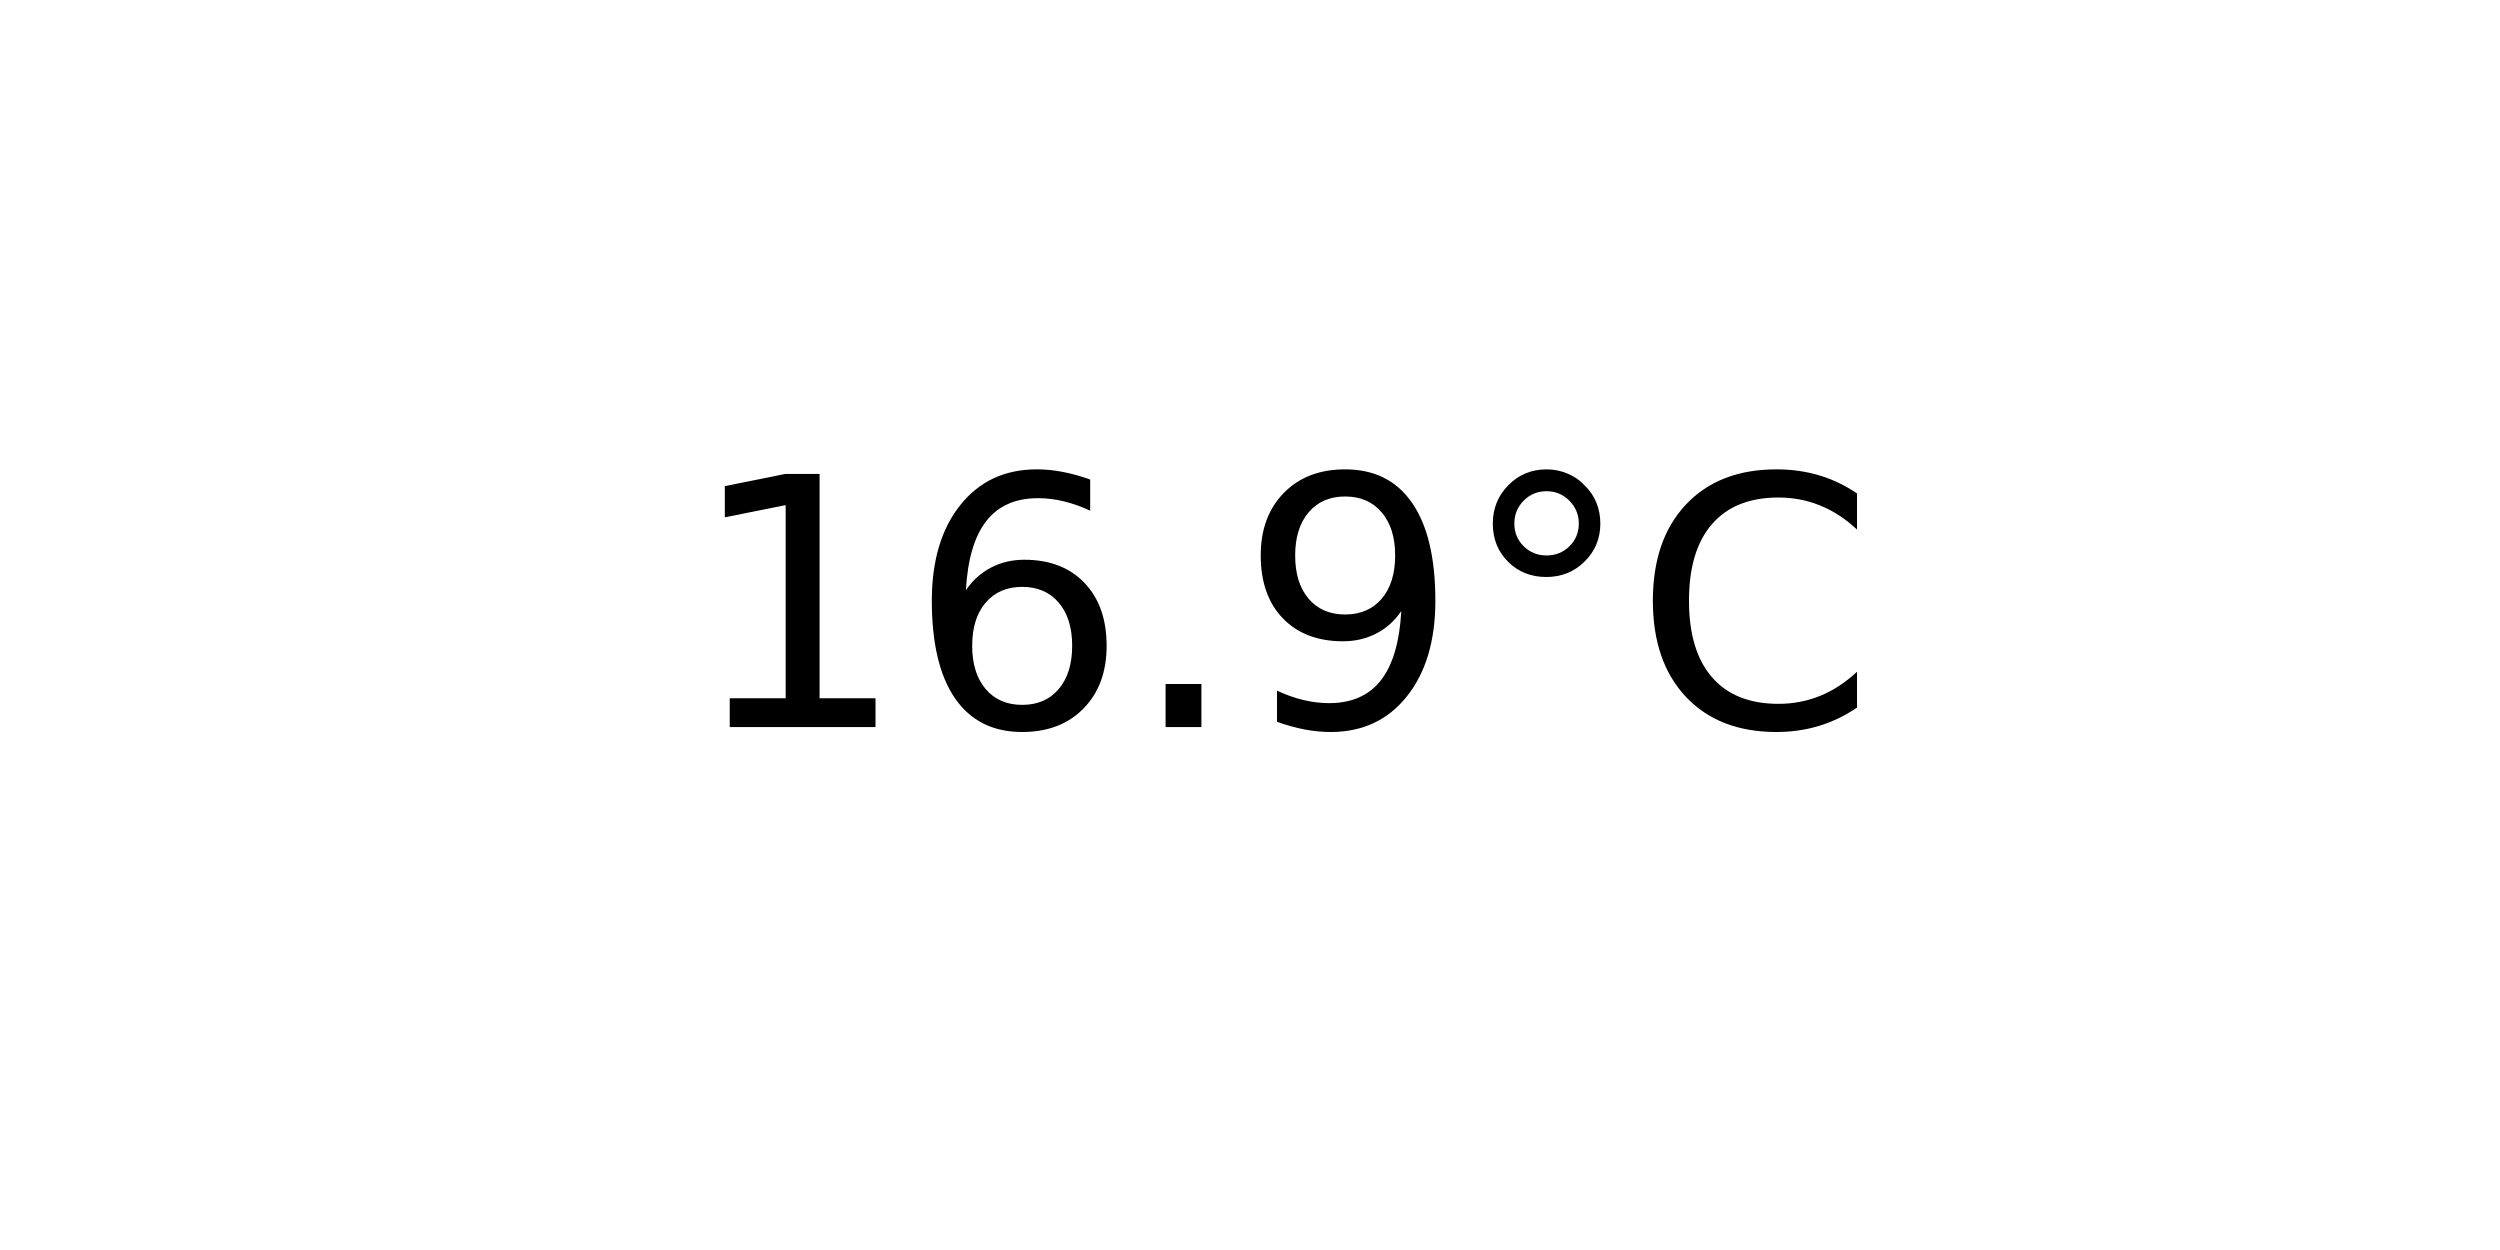
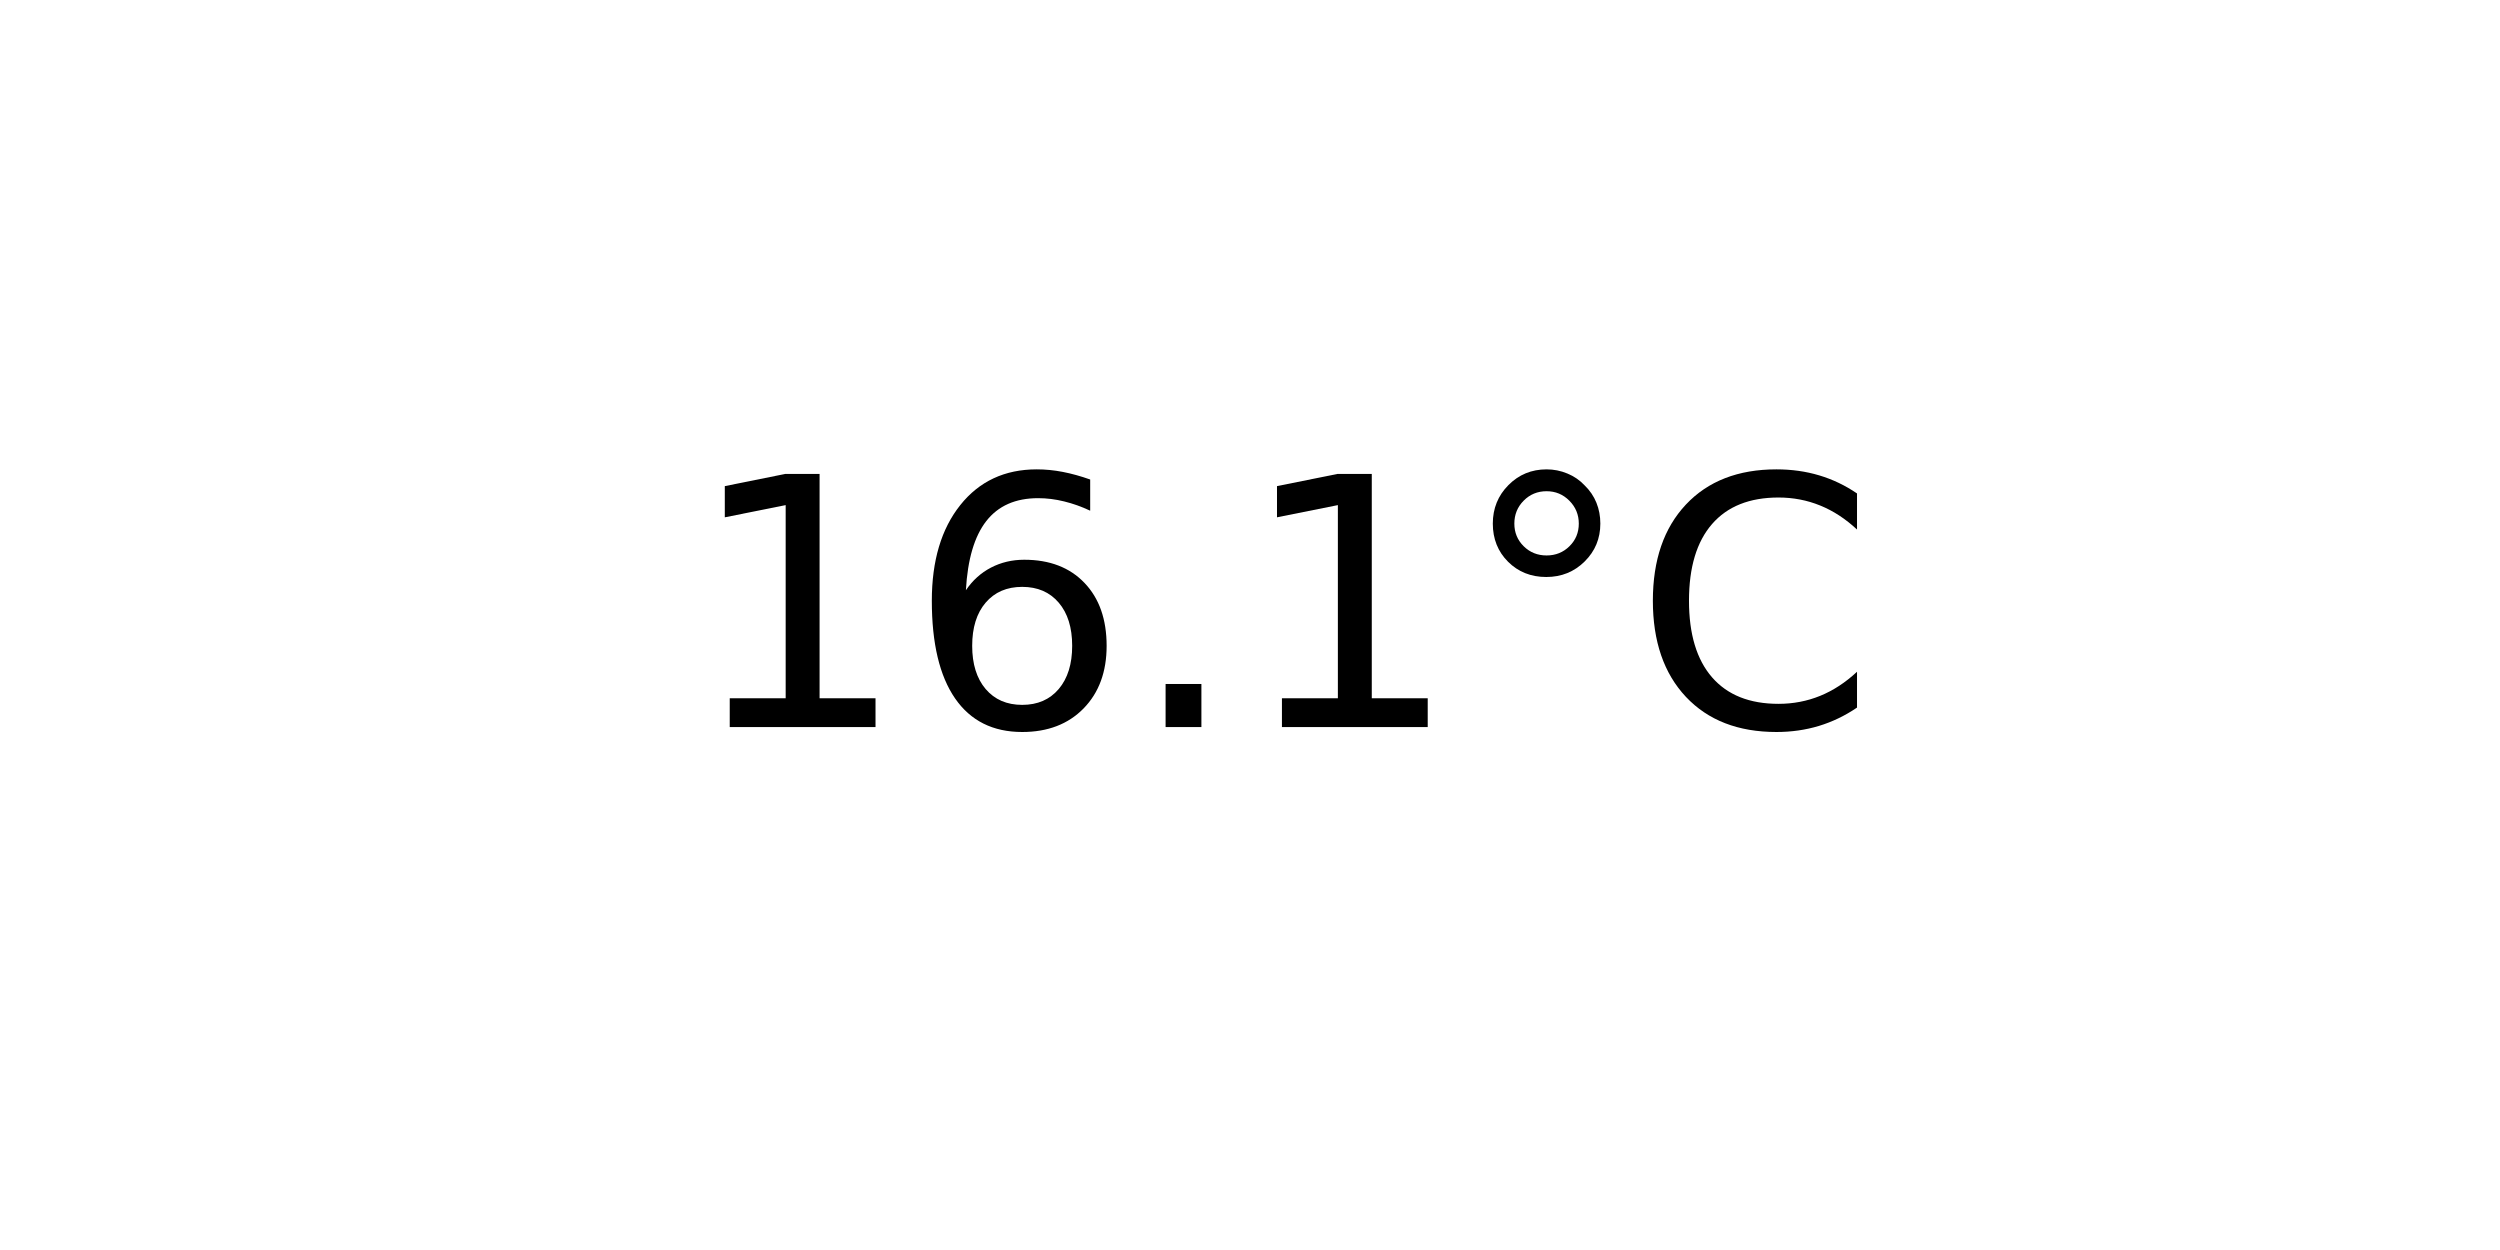
<svg xmlns="http://www.w3.org/2000/svg" xmlns:xlink="http://www.w3.org/1999/xlink" width="72pt" height="36pt" viewBox="0 0 72 36" version="1.1">
  <defs>
    <style type="text/css">*{stroke-linejoin: round; stroke-linecap: butt}</style>
  </defs>
  <g id="figure_1">
    <g id="axes_1">
      <g id="text_1">
        <g transform="translate(19.77578 20.93937) scale(0.1 -0.1)">
          <defs>
            <path id="DejaVuSans-31" d="M 794 531  L 1825 531  L 1825 4091  L 703 3866  L 703 4441  L 1819 4666  L 2450 4666  L 2450 531  L 3481 531  L 3481 0  L 794 0  L 794 531  z " transform="scale(0.015625)" />
            <path id="DejaVuSans-36" d="M 2113 2584  Q 1688 2584 1439 2293  Q 1191 2003 1191 1497  Q 1191 994 1439 701  Q 1688 409 2113 409  Q 2538 409 2786 701  Q 3034 994 3034 1497  Q 3034 2003 2786 2293  Q 2538 2584 2113 2584  z M 3366 4563  L 3366 3988  Q 3128 4100 2886 4159  Q 2644 4219 2406 4219  Q 1781 4219 1451 3797  Q 1122 3375 1075 2522  Q 1259 2794 1537 2939  Q 1816 3084 2150 3084  Q 2853 3084 3261 2657  Q 3669 2231 3669 1497  Q 3669 778 3244 343  Q 2819 -91 2113 -91  Q 1303 -91 875 529  Q 447 1150 447 2328  Q 447 3434 972 4092  Q 1497 4750 2381 4750  Q 2619 4750 2861 4703  Q 3103 4656 3366 4563  z " transform="scale(0.015625)" />
            <path id="DejaVuSans-2e" d="M 684 794  L 1344 794  L 1344 0  L 684 0  L 684 794  z " transform="scale(0.015625)" />
-             <path id="DejaVuSans-39" d="M 703 97  L 703 672  Q 941 559 1184 500  Q 1428 441 1663 441  Q 2288 441 2617 861  Q 2947 1281 2994 2138  Q 2813 1869 2534 1725  Q 2256 1581 1919 1581  Q 1219 1581 811 2004  Q 403 2428 403 3163  Q 403 3881 828 4315  Q 1253 4750 1959 4750  Q 2769 4750 3195 4129  Q 3622 3509 3622 2328  Q 3622 1225 3098 567  Q 2575 -91 1691 -91  Q 1453 -91 1209 -44  Q 966 3 703 97  z M 1959 2075  Q 2384 2075 2632 2365  Q 2881 2656 2881 3163  Q 2881 3666 2632 3958  Q 2384 4250 1959 4250  Q 1534 4250 1286 3958  Q 1038 3666 1038 3163  Q 1038 2656 1286 2365  Q 1534 2075 1959 2075  z " transform="scale(0.015625)" />
            <path id="DejaVuSans-b0" d="M 1600 4347  Q 1350 4347 1178 4173  Q 1006 4000 1006 3750  Q 1006 3503 1178 3333  Q 1350 3163 1600 3163  Q 1850 3163 2022 3333  Q 2194 3503 2194 3750  Q 2194 3997 2020 4172  Q 1847 4347 1600 4347  z M 1600 4750  Q 1800 4750 1984 4673  Q 2169 4597 2303 4453  Q 2447 4313 2519 4134  Q 2591 3956 2591 3750  Q 2591 3338 2302 3052  Q 2013 2766 1594 2766  Q 1172 2766 890 3047  Q 609 3328 609 3750  Q 609 4169 896 4459  Q 1184 4750 1600 4750  z " transform="scale(0.015625)" />
            <path id="DejaVuSans-43" d="M 4122 4306  L 4122 3641  Q 3803 3938 3442 4084  Q 3081 4231 2675 4231  Q 1875 4231 1450 3742  Q 1025 3253 1025 2328  Q 1025 1406 1450 917  Q 1875 428 2675 428  Q 3081 428 3442 575  Q 3803 722 4122 1019  L 4122 359  Q 3791 134 3420 21  Q 3050 -91 2638 -91  Q 1578 -91 968 557  Q 359 1206 359 2328  Q 359 3453 968 4101  Q 1578 4750 2638 4750  Q 3056 4750 3426 4639  Q 3797 4528 4122 4306  z " transform="scale(0.015625)" />
          </defs>
          <use xlink:href="#DejaVuSans-31" />
          <use xlink:href="#DejaVuSans-36" x="63.623" />
          <use xlink:href="#DejaVuSans-2e" x="127.246" />
-           <use xlink:href="#DejaVuSans-39" x="159.033" />
+           <use xlink:href="#DejaVuSans-31" x="159.033" />
          <use xlink:href="#DejaVuSans-b0" x="222.656" />
          <use xlink:href="#DejaVuSans-43" x="272.656" />
        </g>
      </g>
    </g>
  </g>
</svg>
